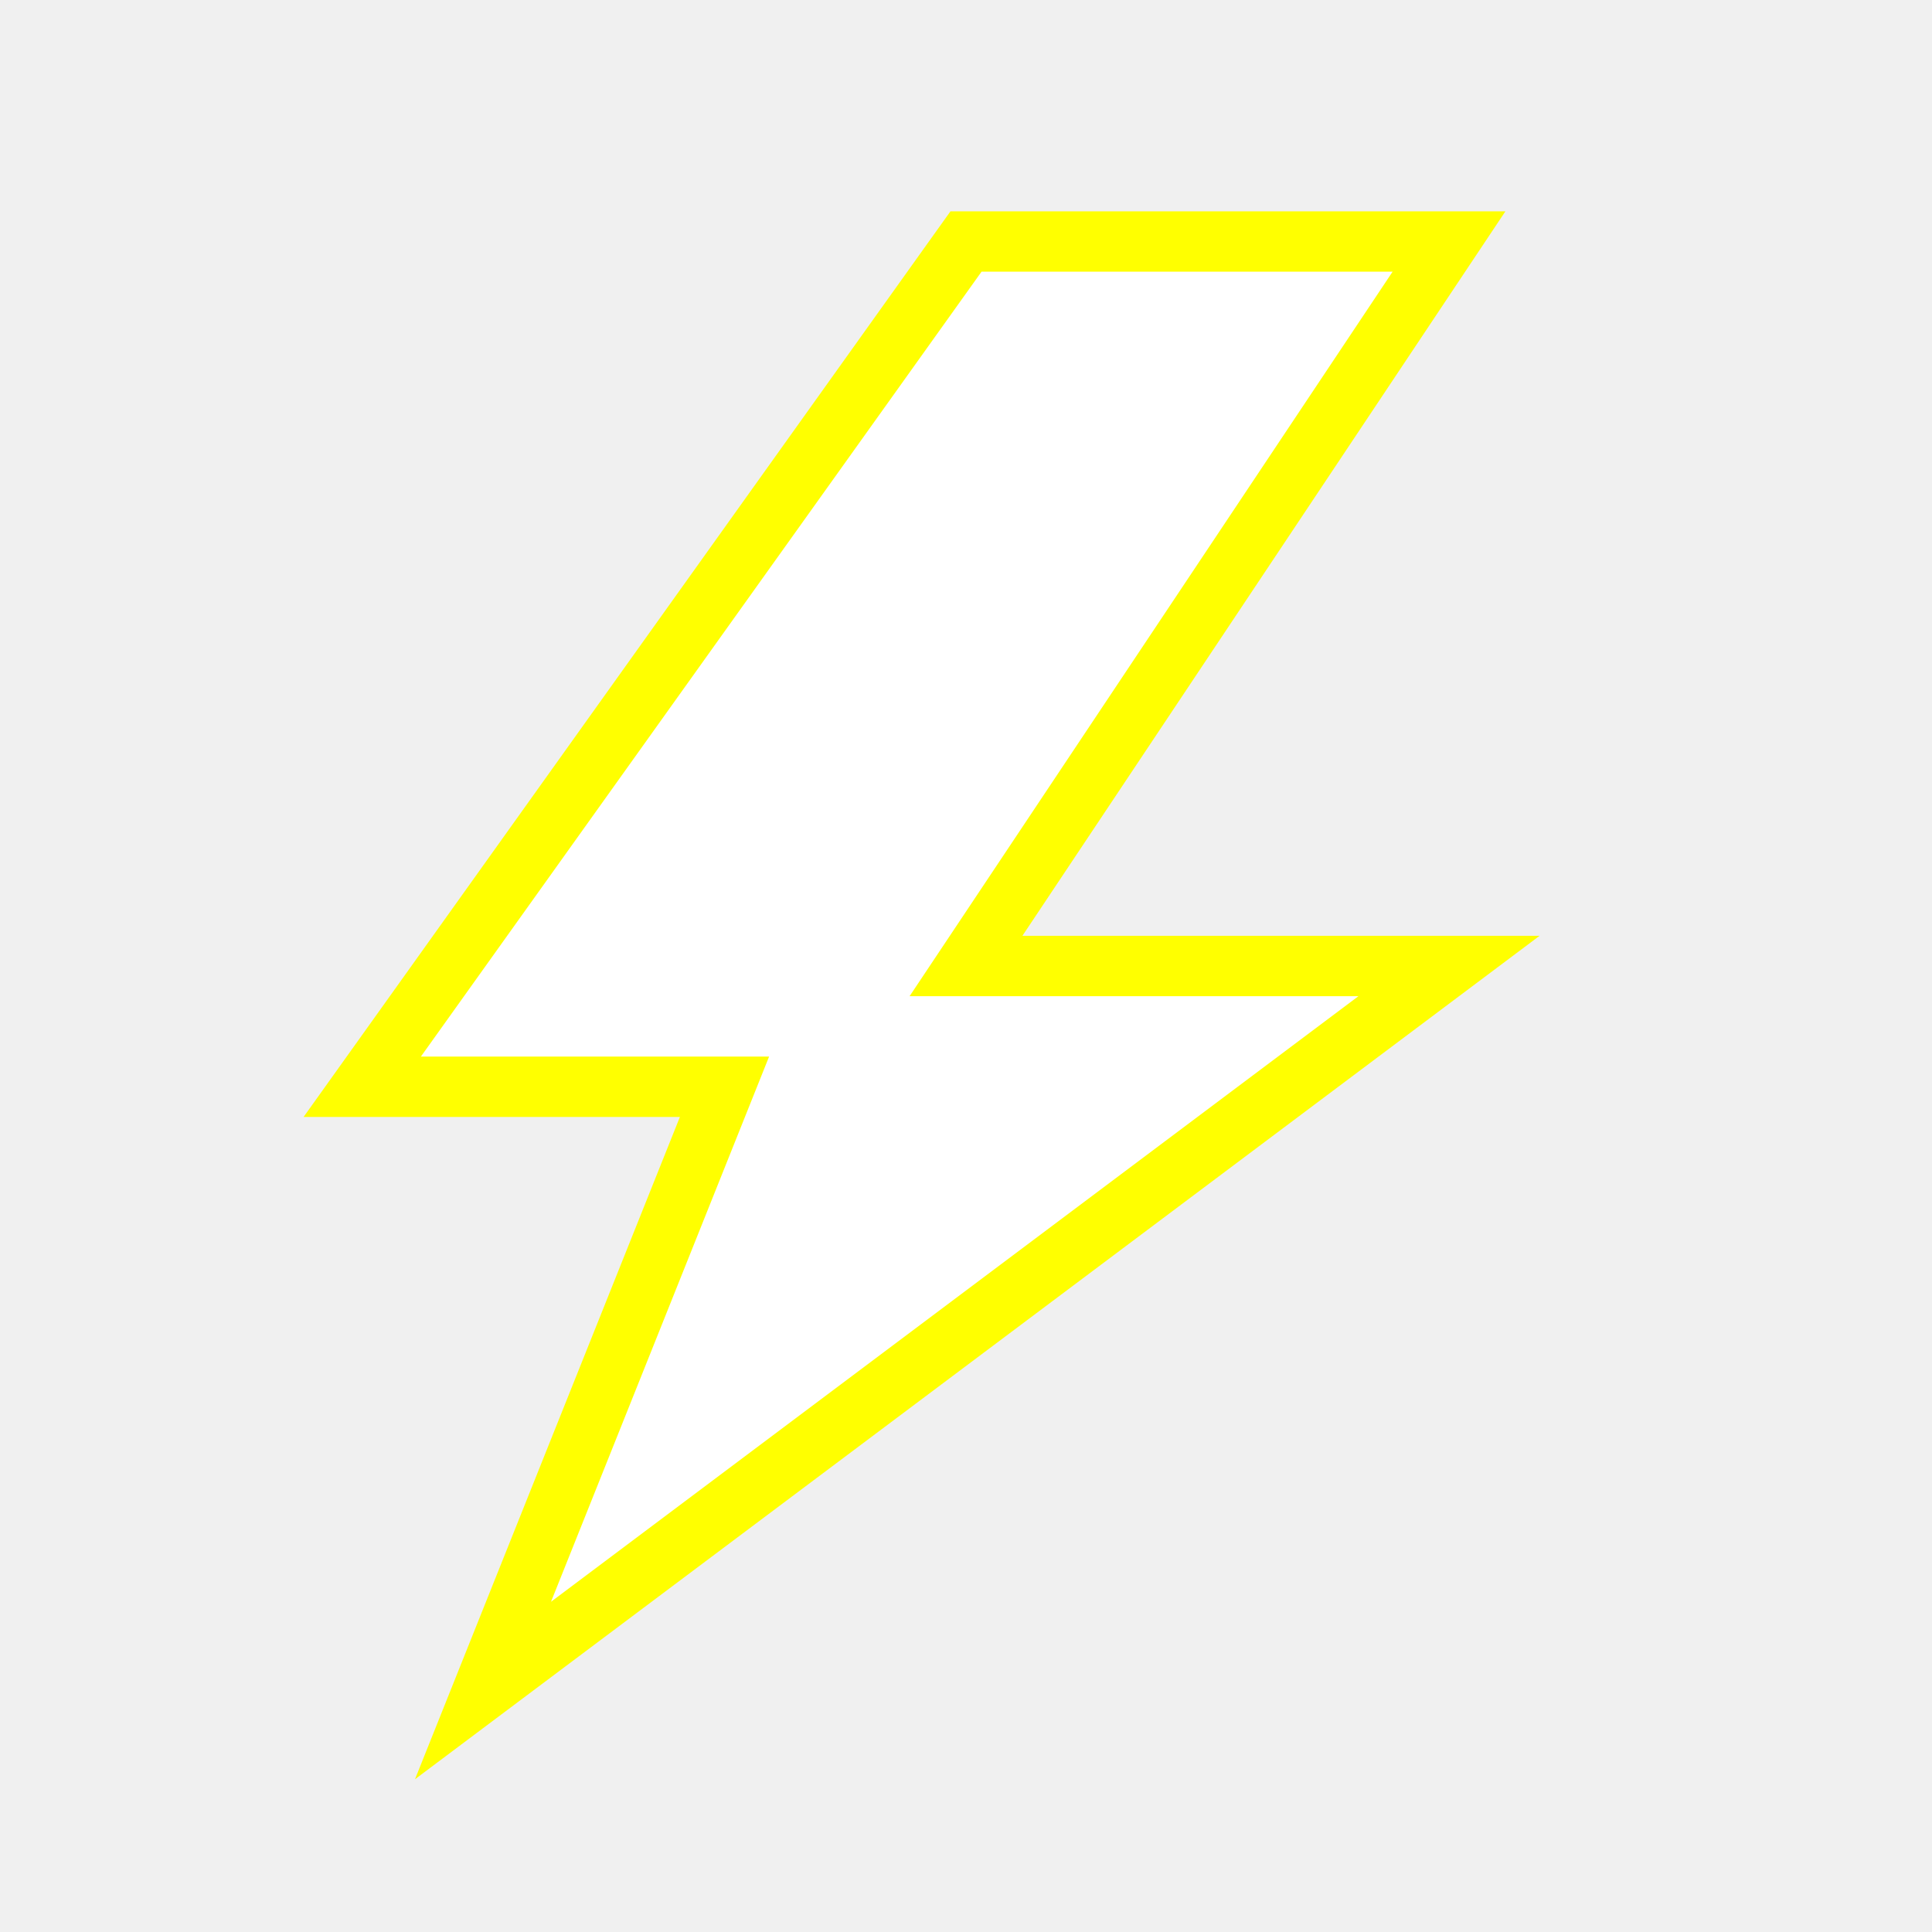
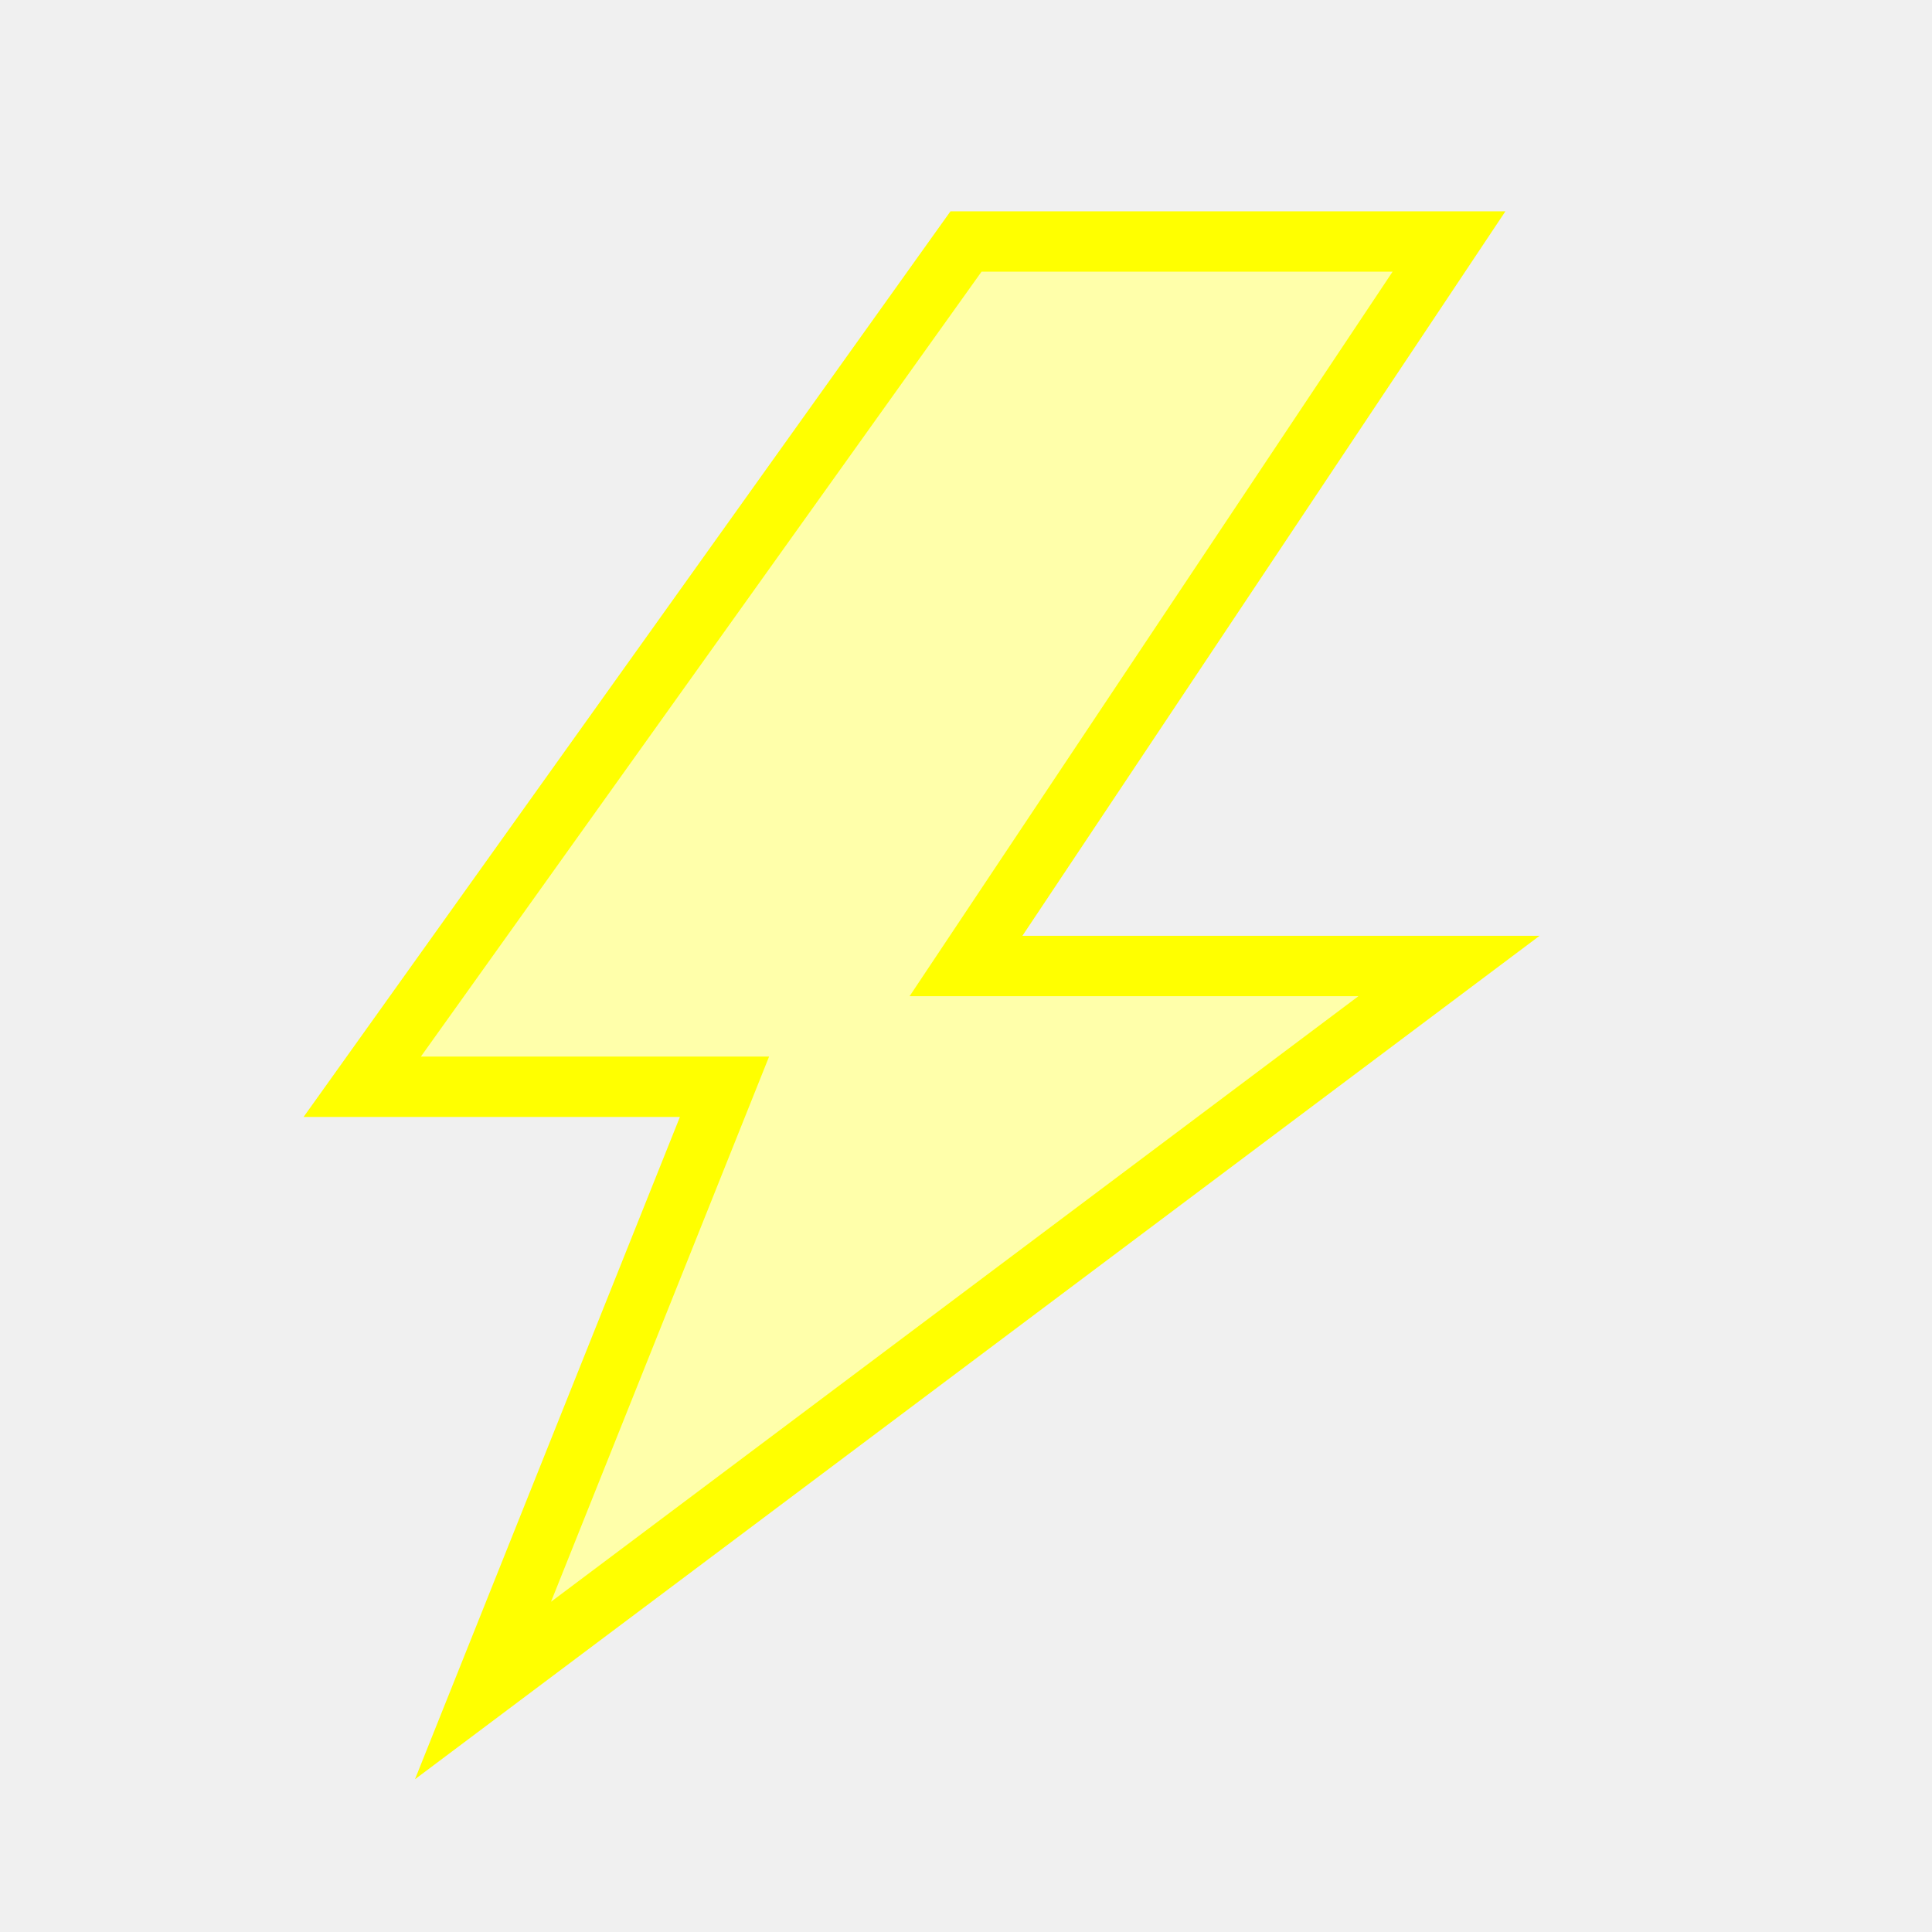
<svg xmlns="http://www.w3.org/2000/svg" width="16" height="16" viewBox="0 0 16 16">
-   <path d="M 8 2 L 12 2 L 8 8 L 12 8 L 4 14 L 6 9 L 3 9 Z" fill="#fff" stroke="#ff0" stroke-width="0.5" />
+   <path d="M 8 2 L 12 2 L 8 8 L 12 8 L 4 14 L 6 9 L 3 9 Z" fill="#ffffaa" stroke="#ff0" stroke-width="0.5" />
</svg>
